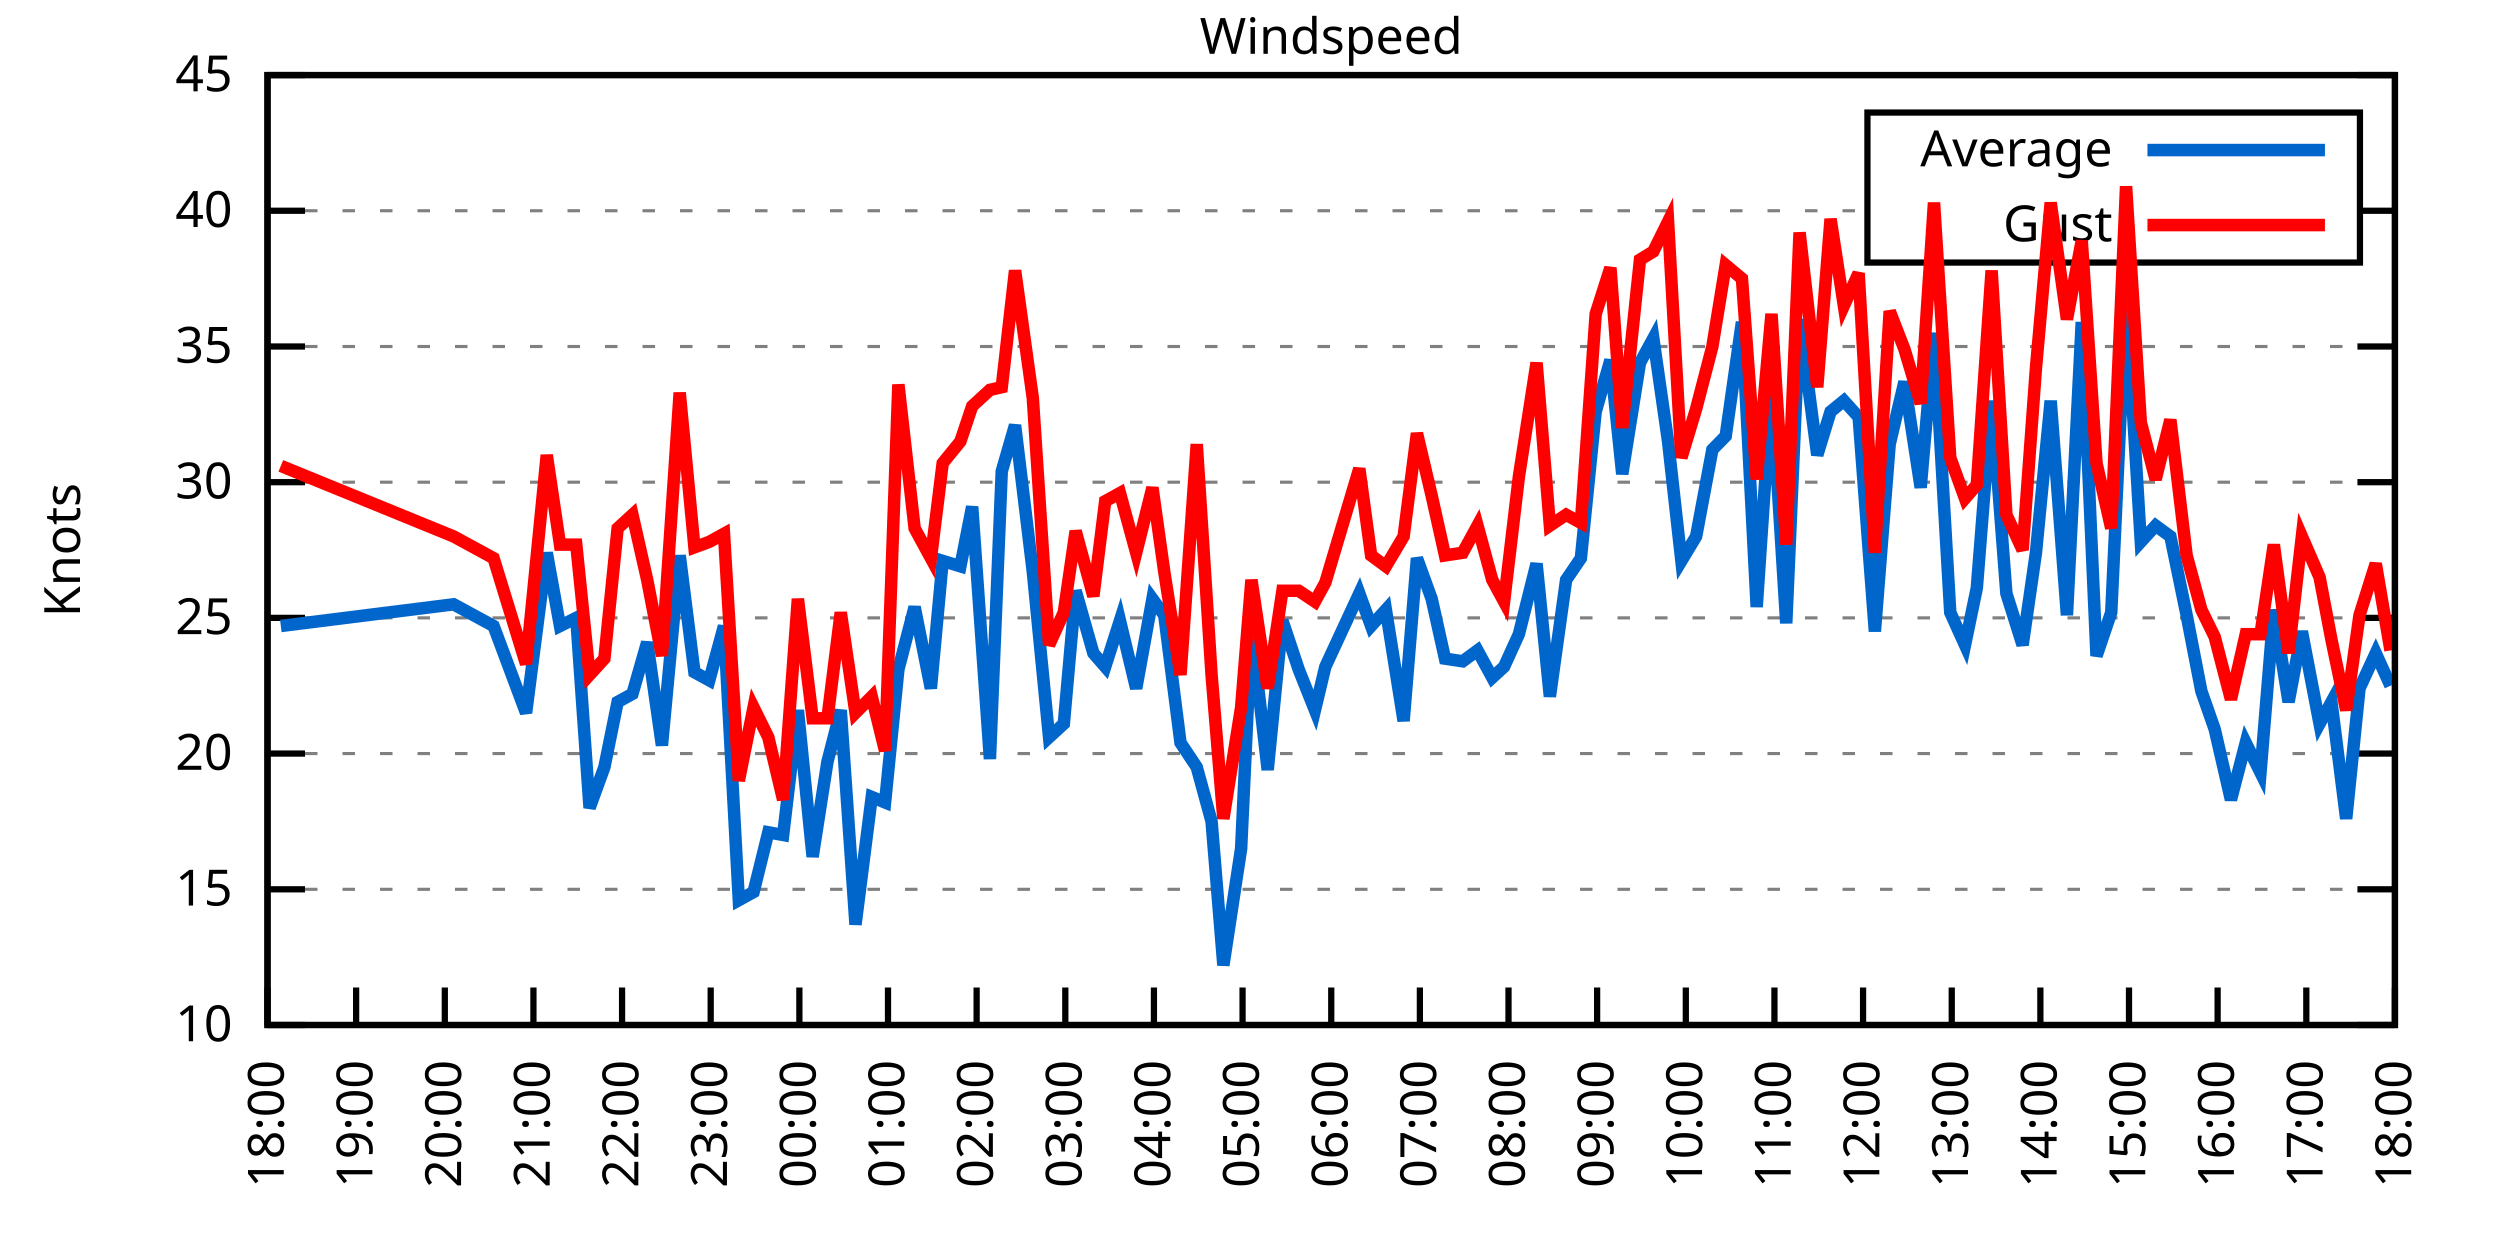
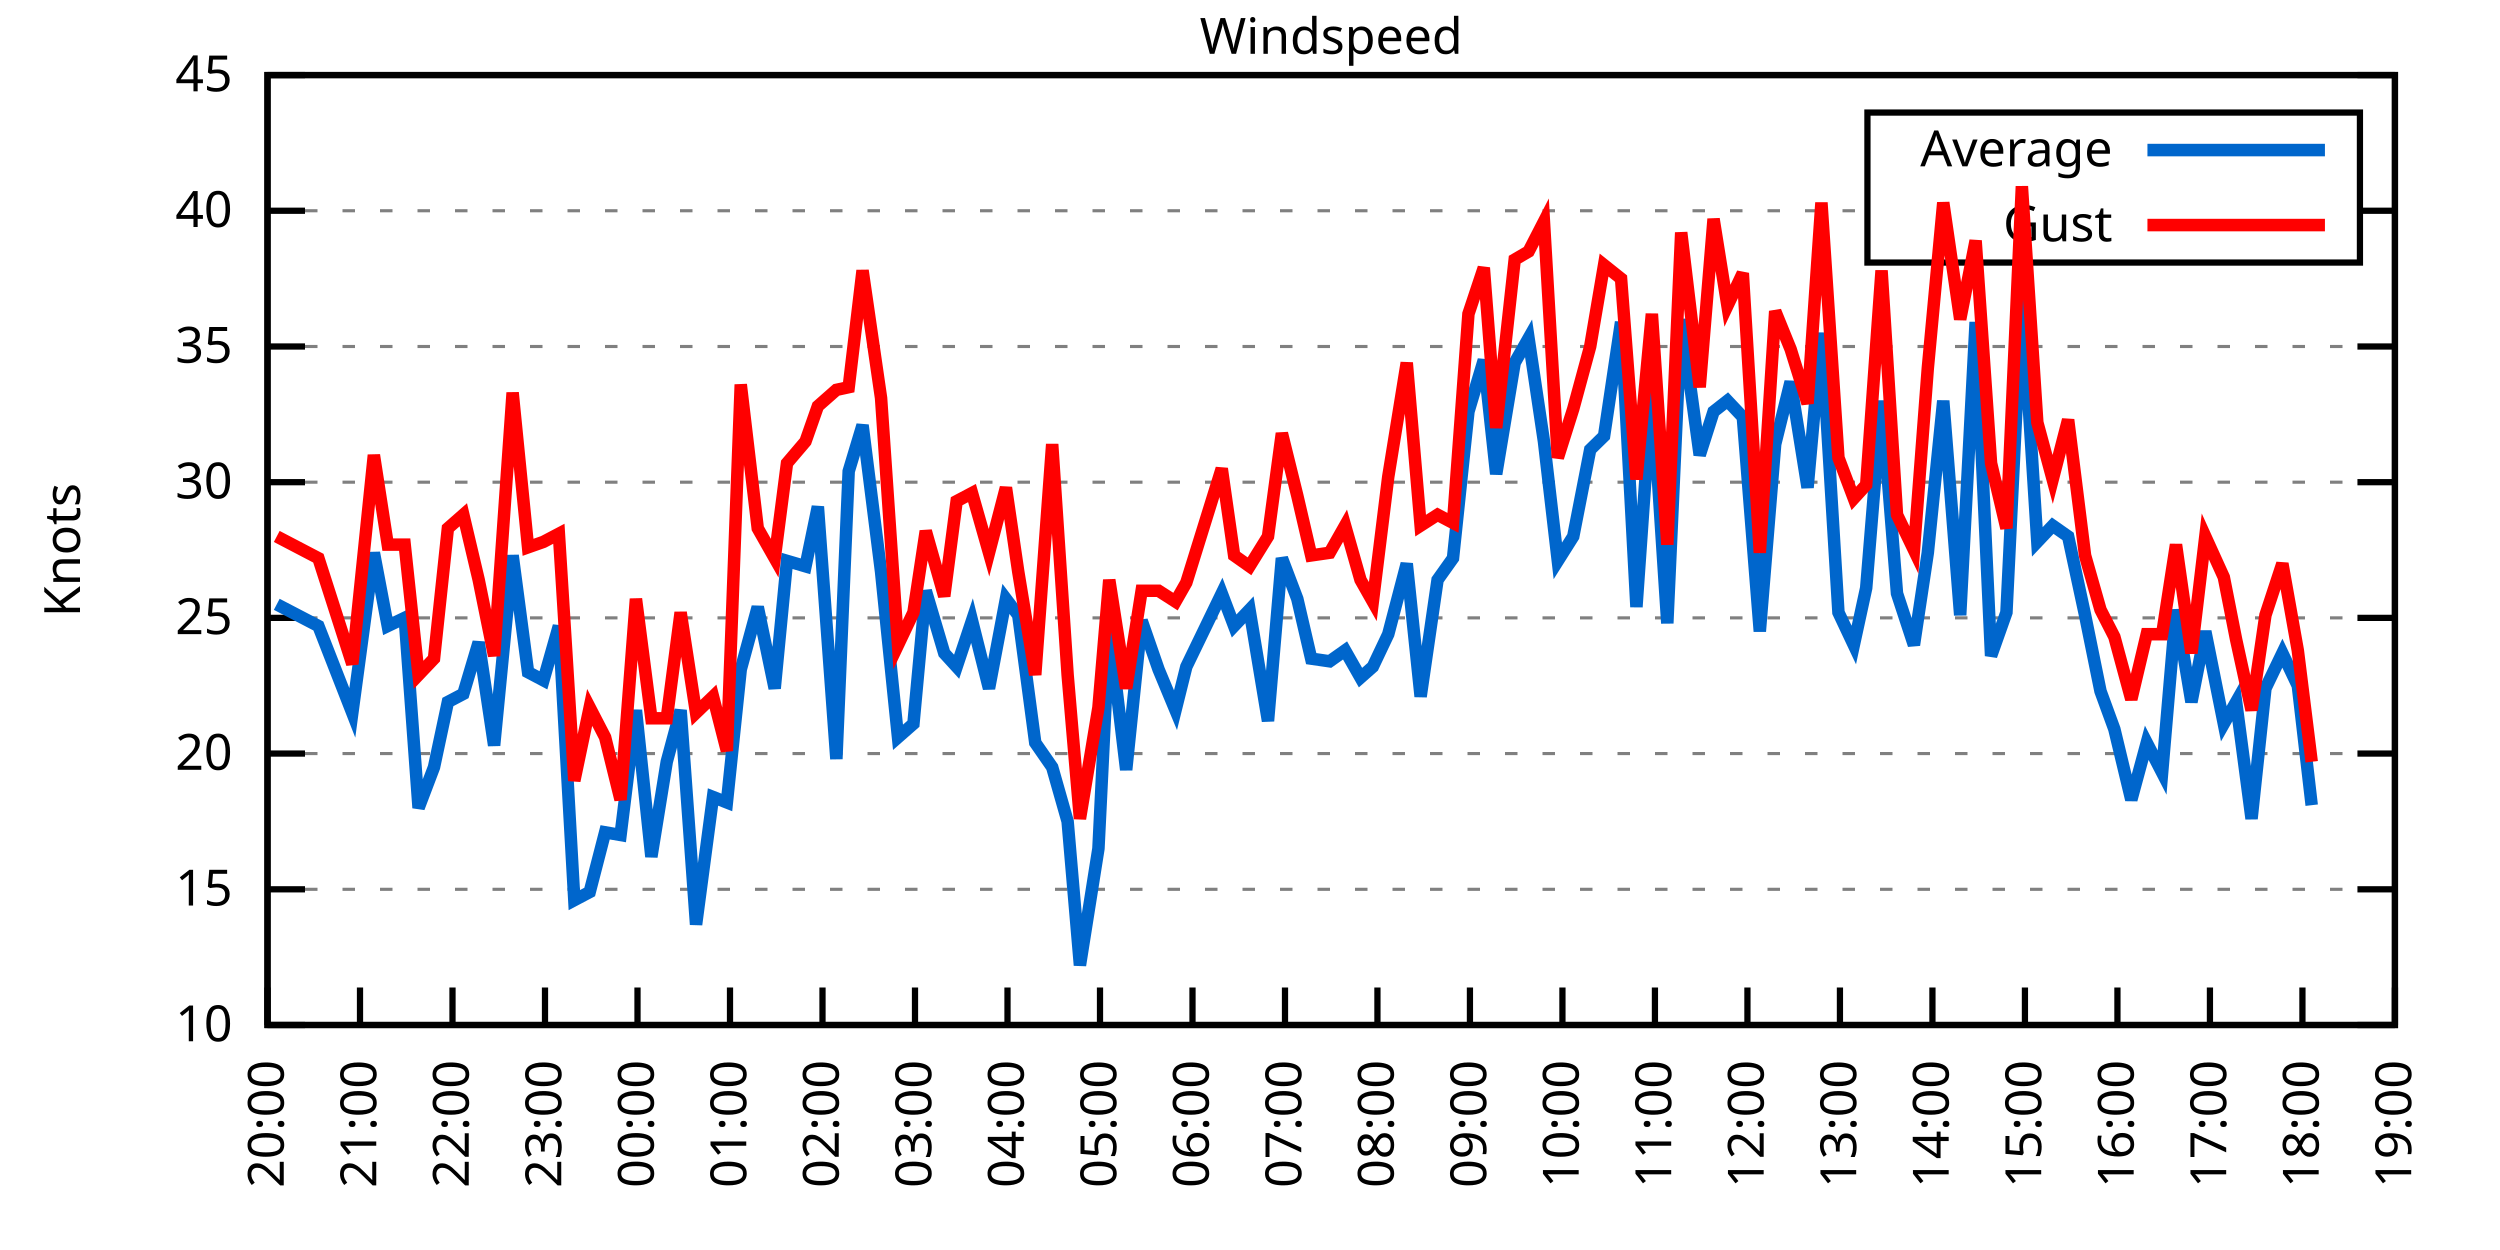
<svg xmlns="http://www.w3.org/2000/svg" xmlns:xlink="http://www.w3.org/1999/xlink" width="400" height="200" viewBox="0 0 400 200">
  <g id="gnuplot_canvas">
    <rect x="0" y="0" width="400" height="200" fill="none" />
    <defs>
      <circle id="gpDot" r="0.5" stroke-width="0.5" stroke="currentColor" />
      <path id="gpPt0" stroke-width="0.333" stroke="currentColor" d="M-1,0 h2 M0,-1 v2" />
      <path id="gpPt1" stroke-width="0.333" stroke="currentColor" d="M-1,-1 L1,1 M1,-1 L-1,1" />
      <path id="gpPt2" stroke-width="0.333" stroke="currentColor" d="M-1,0 L1,0 M0,-1 L0,1 M-1,-1 L1,1 M-1,1 L1,-1" />
      <rect id="gpPt3" stroke-width="0.333" stroke="currentColor" x="-1" y="-1" width="2" height="2" />
      <rect id="gpPt4" stroke-width="0.333" stroke="currentColor" fill="currentColor" x="-1" y="-1" width="2" height="2" />
      <circle id="gpPt5" stroke-width="0.333" stroke="currentColor" cx="0" cy="0" r="1" />
      <use xlink:href="#gpPt5" id="gpPt6" fill="currentColor" stroke="none" />
      <path id="gpPt7" stroke-width="0.333" stroke="currentColor" d="M0,-1.33 L-1.33,0.67 L1.33,0.67 z" />
      <use xlink:href="#gpPt7" id="gpPt8" fill="currentColor" stroke="none" />
      <use xlink:href="#gpPt7" id="gpPt9" stroke="currentColor" transform="rotate(180)" />
      <use xlink:href="#gpPt9" id="gpPt10" fill="currentColor" stroke="none" />
      <use xlink:href="#gpPt3" id="gpPt11" stroke="currentColor" transform="rotate(45)" />
      <use xlink:href="#gpPt11" id="gpPt12" fill="currentColor" stroke="none" />
      <path id="gpPt13" stroke-width="0.333" stroke="currentColor" d="M0,1.330 L1.265,0.411 L0.782,-1.067 L-0.782,-1.076 L-1.265,0.411 z" />
      <use xlink:href="#gpPt13" id="gpPt14" fill="currentColor" stroke="none" />
      <filter id="textbox" filterUnits="objectBoundingBox" x="0" y="0" height="1" width="1">
        <feFlood flood-color="white" flood-opacity="1" result="bgnd" />
        <feComposite in="SourceGraphic" in2="bgnd" operator="atop" />
      </filter>
      <filter id="greybox" filterUnits="objectBoundingBox" x="0" y="0" height="1" width="1">
        <feFlood flood-color="lightgrey" flood-opacity="1" result="grey" />
        <feComposite in="SourceGraphic" in2="grey" operator="atop" />
      </filter>
    </defs>
    <g fill="none" color="white" stroke="currentColor" stroke-width="1.00" stroke-linecap="butt" stroke-linejoin="miter">
</g>
    <g fill="none" color="black" stroke="currentColor" stroke-width="1.00" stroke-linecap="butt" stroke-linejoin="miter">
      <g stroke="none" shape-rendering="crispEdges">
        <polygon fill="rgb(255, 255, 255)" points="42.80,164.00 383.18,164.00 383.18,12.02 42.80,12.02 " />
      </g>
    </g>
    <g fill="none" color="black" stroke="currentColor" stroke-width="1.00" stroke-linecap="butt" stroke-linejoin="miter">
</g>
    <g fill="none" color="black" stroke="black" stroke-width="0.50" stroke-linecap="butt" stroke-linejoin="miter">
</g>
    <g fill="none" color="gray" stroke="currentColor" stroke-width="0.50" stroke-linecap="butt" stroke-linejoin="miter">
      <path stroke="gray" stroke-dasharray="2,4" class="gridline" d="M42.80,164.00 L383.19,164.00  " />
    </g>
    <g fill="none" color="gray" stroke="gray" stroke-width="1.00" stroke-linecap="butt" stroke-linejoin="miter">
</g>
    <g fill="none" color="black" stroke="currentColor" stroke-width="1.00" stroke-linecap="butt" stroke-linejoin="miter">
      <path stroke="black" d="M42.80,164.00 L48.80,164.00 M383.19,164.00 L377.19,164.00  " />
      <g transform="translate(37.20,166.60)" stroke="none" fill="black" font-family="Sans" font-size="8.00" text-anchor="end">
        <text>
          <tspan font-family="Sans"> 10</tspan>
        </text>
      </g>
    </g>
    <g fill="none" color="black" stroke="currentColor" stroke-width="1.00" stroke-linecap="butt" stroke-linejoin="miter">
</g>
    <g fill="none" color="black" stroke="black" stroke-width="0.50" stroke-linecap="butt" stroke-linejoin="miter">
</g>
    <g fill="none" color="gray" stroke="currentColor" stroke-width="0.50" stroke-linecap="butt" stroke-linejoin="miter">
      <path stroke="gray" stroke-dasharray="2,4" class="gridline" d="M42.80,142.29 L383.19,142.29  " />
    </g>
    <g fill="none" color="gray" stroke="gray" stroke-width="1.00" stroke-linecap="butt" stroke-linejoin="miter">
</g>
    <g fill="none" color="black" stroke="currentColor" stroke-width="1.00" stroke-linecap="butt" stroke-linejoin="miter">
      <path stroke="black" d="M42.80,142.29 L48.80,142.29 M383.19,142.29 L377.19,142.29  " />
      <g transform="translate(37.20,144.89)" stroke="none" fill="black" font-family="Sans" font-size="8.00" text-anchor="end">
        <text>
          <tspan font-family="Sans"> 15</tspan>
        </text>
      </g>
    </g>
    <g fill="none" color="black" stroke="currentColor" stroke-width="1.00" stroke-linecap="butt" stroke-linejoin="miter">
</g>
    <g fill="none" color="black" stroke="black" stroke-width="0.50" stroke-linecap="butt" stroke-linejoin="miter">
</g>
    <g fill="none" color="gray" stroke="currentColor" stroke-width="0.50" stroke-linecap="butt" stroke-linejoin="miter">
      <path stroke="gray" stroke-dasharray="2,4" class="gridline" d="M42.80,120.57 L383.19,120.57  " />
    </g>
    <g fill="none" color="gray" stroke="gray" stroke-width="1.00" stroke-linecap="butt" stroke-linejoin="miter">
</g>
    <g fill="none" color="black" stroke="currentColor" stroke-width="1.00" stroke-linecap="butt" stroke-linejoin="miter">
      <path stroke="black" d="M42.80,120.57 L48.80,120.57 M383.19,120.57 L377.19,120.57  " />
      <g transform="translate(37.20,123.17)" stroke="none" fill="black" font-family="Sans" font-size="8.00" text-anchor="end">
        <text>
          <tspan font-family="Sans"> 20</tspan>
        </text>
      </g>
    </g>
    <g fill="none" color="black" stroke="currentColor" stroke-width="1.00" stroke-linecap="butt" stroke-linejoin="miter">
</g>
    <g fill="none" color="black" stroke="black" stroke-width="0.50" stroke-linecap="butt" stroke-linejoin="miter">
</g>
    <g fill="none" color="gray" stroke="currentColor" stroke-width="0.50" stroke-linecap="butt" stroke-linejoin="miter">
      <path stroke="gray" stroke-dasharray="2,4" class="gridline" d="M42.80,98.86 L383.19,98.86  " />
    </g>
    <g fill="none" color="gray" stroke="gray" stroke-width="1.00" stroke-linecap="butt" stroke-linejoin="miter">
</g>
    <g fill="none" color="black" stroke="currentColor" stroke-width="1.00" stroke-linecap="butt" stroke-linejoin="miter">
      <path stroke="black" d="M42.80,98.86 L48.80,98.86 M383.19,98.86 L377.19,98.86  " />
      <g transform="translate(37.20,101.46)" stroke="none" fill="black" font-family="Sans" font-size="8.00" text-anchor="end">
        <text>
          <tspan font-family="Sans"> 25</tspan>
        </text>
      </g>
    </g>
    <g fill="none" color="black" stroke="currentColor" stroke-width="1.00" stroke-linecap="butt" stroke-linejoin="miter">
</g>
    <g fill="none" color="black" stroke="black" stroke-width="0.50" stroke-linecap="butt" stroke-linejoin="miter">
</g>
    <g fill="none" color="gray" stroke="currentColor" stroke-width="0.50" stroke-linecap="butt" stroke-linejoin="miter">
      <path stroke="gray" stroke-dasharray="2,4" class="gridline" d="M42.80,77.15 L383.19,77.15  " />
    </g>
    <g fill="none" color="gray" stroke="gray" stroke-width="1.00" stroke-linecap="butt" stroke-linejoin="miter">
</g>
    <g fill="none" color="black" stroke="currentColor" stroke-width="1.00" stroke-linecap="butt" stroke-linejoin="miter">
      <path stroke="black" d="M42.80,77.15 L48.80,77.15 M383.19,77.15 L377.19,77.15  " />
      <g transform="translate(37.20,79.75)" stroke="none" fill="black" font-family="Sans" font-size="8.00" text-anchor="end">
        <text>
          <tspan font-family="Sans"> 30</tspan>
        </text>
      </g>
    </g>
    <g fill="none" color="black" stroke="currentColor" stroke-width="1.00" stroke-linecap="butt" stroke-linejoin="miter">
</g>
    <g fill="none" color="black" stroke="black" stroke-width="0.50" stroke-linecap="butt" stroke-linejoin="miter">
</g>
    <g fill="none" color="gray" stroke="currentColor" stroke-width="0.50" stroke-linecap="butt" stroke-linejoin="miter">
      <path stroke="gray" stroke-dasharray="2,4" class="gridline" d="M42.80,55.44 L383.19,55.44  " />
    </g>
    <g fill="none" color="gray" stroke="gray" stroke-width="1.00" stroke-linecap="butt" stroke-linejoin="miter">
</g>
    <g fill="none" color="black" stroke="currentColor" stroke-width="1.00" stroke-linecap="butt" stroke-linejoin="miter">
      <path stroke="black" d="M42.80,55.44 L48.80,55.44 M383.19,55.44 L377.19,55.44  " />
      <g transform="translate(37.20,58.04)" stroke="none" fill="black" font-family="Sans" font-size="8.00" text-anchor="end">
        <text>
          <tspan font-family="Sans"> 35</tspan>
        </text>
      </g>
    </g>
    <g fill="none" color="black" stroke="currentColor" stroke-width="1.00" stroke-linecap="butt" stroke-linejoin="miter">
</g>
    <g fill="none" color="black" stroke="black" stroke-width="0.50" stroke-linecap="butt" stroke-linejoin="miter">
</g>
    <g fill="none" color="gray" stroke="currentColor" stroke-width="0.50" stroke-linecap="butt" stroke-linejoin="miter">
      <path stroke="gray" stroke-dasharray="2,4" class="gridline" d="M42.80,33.72 L298.79,33.72 M377.59,33.72 L383.19,33.72  " />
    </g>
    <g fill="none" color="gray" stroke="gray" stroke-width="1.00" stroke-linecap="butt" stroke-linejoin="miter">
</g>
    <g fill="none" color="black" stroke="currentColor" stroke-width="1.00" stroke-linecap="butt" stroke-linejoin="miter">
      <path stroke="black" d="M42.80,33.72 L48.80,33.72 M383.19,33.72 L377.19,33.72  " />
      <g transform="translate(37.20,36.32)" stroke="none" fill="black" font-family="Sans" font-size="8.00" text-anchor="end">
        <text>
          <tspan font-family="Sans"> 40</tspan>
        </text>
      </g>
    </g>
    <g fill="none" color="black" stroke="currentColor" stroke-width="1.00" stroke-linecap="butt" stroke-linejoin="miter">
</g>
    <g fill="none" color="black" stroke="black" stroke-width="0.50" stroke-linecap="butt" stroke-linejoin="miter">
</g>
    <g fill="none" color="gray" stroke="currentColor" stroke-width="0.50" stroke-linecap="butt" stroke-linejoin="miter">
      <path stroke="gray" stroke-dasharray="2,4" class="gridline" d="M42.80,12.01 L383.19,12.01  " />
    </g>
    <g fill="none" color="gray" stroke="gray" stroke-width="1.00" stroke-linecap="butt" stroke-linejoin="miter">
</g>
    <g fill="none" color="black" stroke="currentColor" stroke-width="1.00" stroke-linecap="butt" stroke-linejoin="miter">
      <path stroke="black" d="M42.80,12.01 L48.80,12.01 M383.19,12.01 L377.19,12.01  " />
      <g transform="translate(37.20,14.61)" stroke="none" fill="black" font-family="Sans" font-size="8.00" text-anchor="end">
        <text>
          <tspan font-family="Sans"> 45</tspan>
        </text>
      </g>
    </g>
    <g fill="none" color="black" stroke="currentColor" stroke-width="1.00" stroke-linecap="butt" stroke-linejoin="miter">
      <path stroke="black" d="M42.80,164.00 L42.80,158.00  " />
      <g transform="translate(45.40,169.60) rotate(270.00)" stroke="none" fill="black" font-family="Sans" font-size="8.00" text-anchor="end">
        <text>
+           <tspan font-family="Sans">20:00</tspan>
+         </text>
+       </g>
+     </g>
+     <g fill="none" color="black" stroke="currentColor" stroke-width="1.00" stroke-linecap="butt" stroke-linejoin="miter">
+       <path stroke="black" d="M57.60,164.00 L57.60,158.00  " />
+       <g transform="translate(60.20,169.60) rotate(270.00)" stroke="none" fill="black" font-family="Sans" font-size="8.00" text-anchor="end">
+         <text>
+           <tspan font-family="Sans">21:00</tspan>
+         </text>
+       </g>
+     </g>
+     <g fill="none" color="black" stroke="currentColor" stroke-width="1.00" stroke-linecap="butt" stroke-linejoin="miter">
+       <path stroke="black" d="M72.40,164.00 L72.40,158.00  " />
+       <g transform="translate(75.00,169.60) rotate(270.00)" stroke="none" fill="black" font-family="Sans" font-size="8.00" text-anchor="end">
+         <text>
+           <tspan font-family="Sans">22:00</tspan>
+         </text>
+       </g>
+     </g>
+     <g fill="none" color="black" stroke="currentColor" stroke-width="1.00" stroke-linecap="butt" stroke-linejoin="miter">
+       <path stroke="black" d="M87.20,164.00 L87.20,158.00  " />
+       <g transform="translate(89.80,169.60) rotate(270.00)" stroke="none" fill="black" font-family="Sans" font-size="8.00" text-anchor="end">
+         <text>
+           <tspan font-family="Sans">23:00</tspan>
+         </text>
+       </g>
+     </g>
+     <g fill="none" color="black" stroke="currentColor" stroke-width="1.00" stroke-linecap="butt" stroke-linejoin="miter">
+       <path stroke="black" d="M102.00,164.00 L102.00,158.00  " />
+       <g transform="translate(104.60,169.60) rotate(270.00)" stroke="none" fill="black" font-family="Sans" font-size="8.00" text-anchor="end">
+         <text>
+           <tspan font-family="Sans">00:00</tspan>
+         </text>
+       </g>
+     </g>
+     <g fill="none" color="black" stroke="currentColor" stroke-width="1.00" stroke-linecap="butt" stroke-linejoin="miter">
+       <path stroke="black" d="M116.80,164.00 L116.80,158.00  " />
+       <g transform="translate(119.40,169.60) rotate(270.00)" stroke="none" fill="black" font-family="Sans" font-size="8.00" text-anchor="end">
+         <text>
+           <tspan font-family="Sans">01:00</tspan>
+         </text>
+       </g>
+     </g>
+     <g fill="none" color="black" stroke="currentColor" stroke-width="1.00" stroke-linecap="butt" stroke-linejoin="miter">
+       <path stroke="black" d="M131.60,164.00 L131.60,158.00  " />
+       <g transform="translate(134.20,169.60) rotate(270.00)" stroke="none" fill="black" font-family="Sans" font-size="8.00" text-anchor="end">
+         <text>
+           <tspan font-family="Sans">02:00</tspan>
+         </text>
+       </g>
+     </g>
+     <g fill="none" color="black" stroke="currentColor" stroke-width="1.00" stroke-linecap="butt" stroke-linejoin="miter">
+       <path stroke="black" d="M146.40,164.00 L146.40,158.00  " />
+       <g transform="translate(149.00,169.60) rotate(270.00)" stroke="none" fill="black" font-family="Sans" font-size="8.00" text-anchor="end">
+         <text>
+           <tspan font-family="Sans">03:00</tspan>
+         </text>
+       </g>
+     </g>
+     <g fill="none" color="black" stroke="currentColor" stroke-width="1.00" stroke-linecap="butt" stroke-linejoin="miter">
+       <path stroke="black" d="M161.20,164.00 L161.20,158.00  " />
+       <g transform="translate(163.80,169.60) rotate(270.00)" stroke="none" fill="black" font-family="Sans" font-size="8.00" text-anchor="end">
+         <text>
+           <tspan font-family="Sans">04:00</tspan>
+         </text>
+       </g>
+     </g>
+     <g fill="none" color="black" stroke="currentColor" stroke-width="1.00" stroke-linecap="butt" stroke-linejoin="miter">
+       <path stroke="black" d="M176.00,164.00 L176.00,158.00  " />
+       <g transform="translate(178.60,169.60) rotate(270.00)" stroke="none" fill="black" font-family="Sans" font-size="8.00" text-anchor="end">
+         <text>
+           <tspan font-family="Sans">05:00</tspan>
+         </text>
+       </g>
+     </g>
+     <g fill="none" color="black" stroke="currentColor" stroke-width="1.00" stroke-linecap="butt" stroke-linejoin="miter">
+       <path stroke="black" d="M190.80,164.00 L190.80,158.00  " />
+       <g transform="translate(193.40,169.60) rotate(270.00)" stroke="none" fill="black" font-family="Sans" font-size="8.00" text-anchor="end">
+         <text>
+           <tspan font-family="Sans">06:00</tspan>
+         </text>
+       </g>
+     </g>
+     <g fill="none" color="black" stroke="currentColor" stroke-width="1.00" stroke-linecap="butt" stroke-linejoin="miter">
+       <path stroke="black" d="M205.60,164.00 L205.60,158.00  " />
+       <g transform="translate(208.20,169.60) rotate(270.00)" stroke="none" fill="black" font-family="Sans" font-size="8.00" text-anchor="end">
+         <text>
+           <tspan font-family="Sans">07:00</tspan>
+         </text>
+       </g>
+     </g>
+     <g fill="none" color="black" stroke="currentColor" stroke-width="1.00" stroke-linecap="butt" stroke-linejoin="miter">
+       <path stroke="black" d="M220.39,164.00 L220.39,158.00  " />
+       <g transform="translate(222.99,169.60) rotate(270.00)" stroke="none" fill="black" font-family="Sans" font-size="8.00" text-anchor="end">
+         <text>
+           <tspan font-family="Sans">08:00</tspan>
+         </text>
+       </g>
+     </g>
+     <g fill="none" color="black" stroke="currentColor" stroke-width="1.00" stroke-linecap="butt" stroke-linejoin="miter">
+       <path stroke="black" d="M235.19,164.00 L235.19,158.00  " />
+       <g transform="translate(237.79,169.60) rotate(270.00)" stroke="none" fill="black" font-family="Sans" font-size="8.00" text-anchor="end">
+         <text>
+           <tspan font-family="Sans">09:00</tspan>
+         </text>
+       </g>
+     </g>
+     <g fill="none" color="black" stroke="currentColor" stroke-width="1.00" stroke-linecap="butt" stroke-linejoin="miter">
+       <path stroke="black" d="M249.99,164.00 L249.99,158.00  " />
+       <g transform="translate(252.59,169.60) rotate(270.00)" stroke="none" fill="black" font-family="Sans" font-size="8.00" text-anchor="end">
+         <text>
+           <tspan font-family="Sans">10:00</tspan>
+         </text>
+       </g>
+     </g>
+     <g fill="none" color="black" stroke="currentColor" stroke-width="1.00" stroke-linecap="butt" stroke-linejoin="miter">
+       <path stroke="black" d="M264.79,164.00 L264.79,158.00  " />
+       <g transform="translate(267.39,169.60) rotate(270.00)" stroke="none" fill="black" font-family="Sans" font-size="8.00" text-anchor="end">
+         <text>
+           <tspan font-family="Sans">11:00</tspan>
+         </text>
+       </g>
+     </g>
+     <g fill="none" color="black" stroke="currentColor" stroke-width="1.00" stroke-linecap="butt" stroke-linejoin="miter">
+       <path stroke="black" d="M279.59,164.00 L279.59,158.00  " />
+       <g transform="translate(282.19,169.60) rotate(270.00)" stroke="none" fill="black" font-family="Sans" font-size="8.00" text-anchor="end">
+         <text>
+           <tspan font-family="Sans">12:00</tspan>
+         </text>
+       </g>
+     </g>
+     <g fill="none" color="black" stroke="currentColor" stroke-width="1.00" stroke-linecap="butt" stroke-linejoin="miter">
+       <path stroke="black" d="M294.39,164.00 L294.39,158.00  " />
+       <g transform="translate(296.99,169.60) rotate(270.00)" stroke="none" fill="black" font-family="Sans" font-size="8.00" text-anchor="end">
+         <text>
+           <tspan font-family="Sans">13:00</tspan>
+         </text>
+       </g>
+     </g>
+     <g fill="none" color="black" stroke="currentColor" stroke-width="1.00" stroke-linecap="butt" stroke-linejoin="miter">
+       <path stroke="black" d="M309.19,164.00 L309.19,158.00  " />
+       <g transform="translate(311.79,169.60) rotate(270.00)" stroke="none" fill="black" font-family="Sans" font-size="8.00" text-anchor="end">
+         <text>
+           <tspan font-family="Sans">14:00</tspan>
+         </text>
+       </g>
+     </g>
+     <g fill="none" color="black" stroke="currentColor" stroke-width="1.00" stroke-linecap="butt" stroke-linejoin="miter">
+       <path stroke="black" d="M323.99,164.00 L323.99,158.00  " />
+       <g transform="translate(326.59,169.60) rotate(270.00)" stroke="none" fill="black" font-family="Sans" font-size="8.00" text-anchor="end">
+         <text>
+           <tspan font-family="Sans">15:00</tspan>
+         </text>
+       </g>
+     </g>
+     <g fill="none" color="black" stroke="currentColor" stroke-width="1.00" stroke-linecap="butt" stroke-linejoin="miter">
+       <path stroke="black" d="M338.79,164.00 L338.79,158.00  " />
+       <g transform="translate(341.39,169.60) rotate(270.00)" stroke="none" fill="black" font-family="Sans" font-size="8.00" text-anchor="end">
+         <text>
+           <tspan font-family="Sans">16:00</tspan>
+         </text>
+       </g>
+     </g>
+     <g fill="none" color="black" stroke="currentColor" stroke-width="1.00" stroke-linecap="butt" stroke-linejoin="miter">
+       <path stroke="black" d="M353.59,164.00 L353.59,158.00  " />
+       <g transform="translate(356.19,169.60) rotate(270.00)" stroke="none" fill="black" font-family="Sans" font-size="8.00" text-anchor="end">
+         <text>
+           <tspan font-family="Sans">17:00</tspan>
+         </text>
+       </g>
+     </g>
+     <g fill="none" color="black" stroke="currentColor" stroke-width="1.00" stroke-linecap="butt" stroke-linejoin="miter">
+       <path stroke="black" d="M368.39,164.00 L368.39,158.00  " />
+       <g transform="translate(370.99,169.60) rotate(270.00)" stroke="none" fill="black" font-family="Sans" font-size="8.00" text-anchor="end">
+         <text>
          <tspan font-family="Sans">18:00</tspan>
-         </text>
-       </g>
-     </g>
-     <g fill="none" color="black" stroke="currentColor" stroke-width="1.00" stroke-linecap="butt" stroke-linejoin="miter">
-       <path stroke="black" d="M56.98,164.00 L56.98,158.00  " />
-       <g transform="translate(59.58,169.60) rotate(270.00)" stroke="none" fill="black" font-family="Sans" font-size="8.00" text-anchor="end">
-         <text>
-           <tspan font-family="Sans">19:00</tspan>
-         </text>
-       </g>
-     </g>
-     <g fill="none" color="black" stroke="currentColor" stroke-width="1.00" stroke-linecap="butt" stroke-linejoin="miter">
-       <path stroke="black" d="M71.17,164.00 L71.17,158.00  " />
-       <g transform="translate(73.77,169.60) rotate(270.00)" stroke="none" fill="black" font-family="Sans" font-size="8.00" text-anchor="end">
-         <text>
-           <tspan font-family="Sans">20:00</tspan>
-         </text>
-       </g>
-     </g>
-     <g fill="none" color="black" stroke="currentColor" stroke-width="1.00" stroke-linecap="butt" stroke-linejoin="miter">
-       <path stroke="black" d="M85.35,164.00 L85.35,158.00  " />
-       <g transform="translate(87.95,169.60) rotate(270.00)" stroke="none" fill="black" font-family="Sans" font-size="8.00" text-anchor="end">
-         <text>
-           <tspan font-family="Sans">21:00</tspan>
-         </text>
-       </g>
-     </g>
-     <g fill="none" color="black" stroke="currentColor" stroke-width="1.00" stroke-linecap="butt" stroke-linejoin="miter">
-       <path stroke="black" d="M99.53,164.00 L99.53,158.00  " />
-       <g transform="translate(102.13,169.60) rotate(270.00)" stroke="none" fill="black" font-family="Sans" font-size="8.00" text-anchor="end">
-         <text>
-           <tspan font-family="Sans">22:00</tspan>
-         </text>
-       </g>
-     </g>
-     <g fill="none" color="black" stroke="currentColor" stroke-width="1.00" stroke-linecap="butt" stroke-linejoin="miter">
-       <path stroke="black" d="M113.71,164.00 L113.71,158.00  " />
-       <g transform="translate(116.31,169.60) rotate(270.00)" stroke="none" fill="black" font-family="Sans" font-size="8.00" text-anchor="end">
-         <text>
-           <tspan font-family="Sans">23:00</tspan>
-         </text>
-       </g>
-     </g>
-     <g fill="none" color="black" stroke="currentColor" stroke-width="1.00" stroke-linecap="butt" stroke-linejoin="miter">
-       <path stroke="black" d="M127.90,164.00 L127.90,158.00  " />
-       <g transform="translate(130.50,169.60) rotate(270.00)" stroke="none" fill="black" font-family="Sans" font-size="8.00" text-anchor="end">
-         <text>
-           <tspan font-family="Sans">00:00</tspan>
-         </text>
-       </g>
-     </g>
-     <g fill="none" color="black" stroke="currentColor" stroke-width="1.00" stroke-linecap="butt" stroke-linejoin="miter">
-       <path stroke="black" d="M142.08,164.00 L142.08,158.00  " />
-       <g transform="translate(144.68,169.60) rotate(270.00)" stroke="none" fill="black" font-family="Sans" font-size="8.00" text-anchor="end">
-         <text>
-           <tspan font-family="Sans">01:00</tspan>
-         </text>
-       </g>
-     </g>
-     <g fill="none" color="black" stroke="currentColor" stroke-width="1.00" stroke-linecap="butt" stroke-linejoin="miter">
-       <path stroke="black" d="M156.26,164.00 L156.26,158.00  " />
-       <g transform="translate(158.86,169.60) rotate(270.00)" stroke="none" fill="black" font-family="Sans" font-size="8.00" text-anchor="end">
-         <text>
-           <tspan font-family="Sans">02:00</tspan>
-         </text>
-       </g>
-     </g>
-     <g fill="none" color="black" stroke="currentColor" stroke-width="1.00" stroke-linecap="butt" stroke-linejoin="miter">
-       <path stroke="black" d="M170.45,164.00 L170.45,158.00  " />
-       <g transform="translate(173.05,169.60) rotate(270.00)" stroke="none" fill="black" font-family="Sans" font-size="8.00" text-anchor="end">
-         <text>
-           <tspan font-family="Sans">03:00</tspan>
-         </text>
-       </g>
-     </g>
-     <g fill="none" color="black" stroke="currentColor" stroke-width="1.00" stroke-linecap="butt" stroke-linejoin="miter">
-       <path stroke="black" d="M184.63,164.00 L184.63,158.00  " />
-       <g transform="translate(187.23,169.60) rotate(270.00)" stroke="none" fill="black" font-family="Sans" font-size="8.00" text-anchor="end">
-         <text>
-           <tspan font-family="Sans">04:00</tspan>
-         </text>
-       </g>
-     </g>
-     <g fill="none" color="black" stroke="currentColor" stroke-width="1.00" stroke-linecap="butt" stroke-linejoin="miter">
-       <path stroke="black" d="M198.81,164.00 L198.81,158.00  " />
-       <g transform="translate(201.41,169.60) rotate(270.00)" stroke="none" fill="black" font-family="Sans" font-size="8.00" text-anchor="end">
-         <text>
-           <tspan font-family="Sans">05:00</tspan>
-         </text>
-       </g>
-     </g>
-     <g fill="none" color="black" stroke="currentColor" stroke-width="1.00" stroke-linecap="butt" stroke-linejoin="miter">
-       <path stroke="black" d="M213.00,164.00 L213.00,158.00  " />
-       <g transform="translate(215.60,169.60) rotate(270.00)" stroke="none" fill="black" font-family="Sans" font-size="8.00" text-anchor="end">
-         <text>
-           <tspan font-family="Sans">06:00</tspan>
-         </text>
-       </g>
-     </g>
-     <g fill="none" color="black" stroke="currentColor" stroke-width="1.00" stroke-linecap="butt" stroke-linejoin="miter">
-       <path stroke="black" d="M227.18,164.00 L227.18,158.00  " />
-       <g transform="translate(229.78,169.60) rotate(270.00)" stroke="none" fill="black" font-family="Sans" font-size="8.00" text-anchor="end">
-         <text>
-           <tspan font-family="Sans">07:00</tspan>
-         </text>
-       </g>
-     </g>
-     <g fill="none" color="black" stroke="currentColor" stroke-width="1.00" stroke-linecap="butt" stroke-linejoin="miter">
-       <path stroke="black" d="M241.36,164.00 L241.36,158.00  " />
-       <g transform="translate(243.96,169.60) rotate(270.00)" stroke="none" fill="black" font-family="Sans" font-size="8.00" text-anchor="end">
-         <text>
-           <tspan font-family="Sans">08:00</tspan>
-         </text>
-       </g>
-     </g>
-     <g fill="none" color="black" stroke="currentColor" stroke-width="1.00" stroke-linecap="butt" stroke-linejoin="miter">
-       <path stroke="black" d="M255.54,164.00 L255.54,158.00  " />
-       <g transform="translate(258.14,169.60) rotate(270.00)" stroke="none" fill="black" font-family="Sans" font-size="8.00" text-anchor="end">
-         <text>
-           <tspan font-family="Sans">09:00</tspan>
-         </text>
-       </g>
-     </g>
-     <g fill="none" color="black" stroke="currentColor" stroke-width="1.00" stroke-linecap="butt" stroke-linejoin="miter">
-       <path stroke="black" d="M269.73,164.00 L269.73,158.00  " />
-       <g transform="translate(272.33,169.60) rotate(270.00)" stroke="none" fill="black" font-family="Sans" font-size="8.00" text-anchor="end">
-         <text>
-           <tspan font-family="Sans">10:00</tspan>
-         </text>
-       </g>
-     </g>
-     <g fill="none" color="black" stroke="currentColor" stroke-width="1.00" stroke-linecap="butt" stroke-linejoin="miter">
-       <path stroke="black" d="M283.91,164.00 L283.91,158.00  " />
-       <g transform="translate(286.51,169.60) rotate(270.00)" stroke="none" fill="black" font-family="Sans" font-size="8.00" text-anchor="end">
-         <text>
-           <tspan font-family="Sans">11:00</tspan>
-         </text>
-       </g>
-     </g>
-     <g fill="none" color="black" stroke="currentColor" stroke-width="1.00" stroke-linecap="butt" stroke-linejoin="miter">
-       <path stroke="black" d="M298.09,164.00 L298.09,158.00  " />
-       <g transform="translate(300.69,169.60) rotate(270.00)" stroke="none" fill="black" font-family="Sans" font-size="8.00" text-anchor="end">
-         <text>
-           <tspan font-family="Sans">12:00</tspan>
-         </text>
-       </g>
-     </g>
-     <g fill="none" color="black" stroke="currentColor" stroke-width="1.00" stroke-linecap="butt" stroke-linejoin="miter">
-       <path stroke="black" d="M312.28,164.00 L312.28,158.00  " />
-       <g transform="translate(314.88,169.60) rotate(270.00)" stroke="none" fill="black" font-family="Sans" font-size="8.00" text-anchor="end">
-         <text>
-           <tspan font-family="Sans">13:00</tspan>
-         </text>
-       </g>
-     </g>
-     <g fill="none" color="black" stroke="currentColor" stroke-width="1.00" stroke-linecap="butt" stroke-linejoin="miter">
-       <path stroke="black" d="M326.46,164.00 L326.46,158.00  " />
-       <g transform="translate(329.06,169.60) rotate(270.00)" stroke="none" fill="black" font-family="Sans" font-size="8.00" text-anchor="end">
-         <text>
-           <tspan font-family="Sans">14:00</tspan>
-         </text>
-       </g>
-     </g>
-     <g fill="none" color="black" stroke="currentColor" stroke-width="1.00" stroke-linecap="butt" stroke-linejoin="miter">
-       <path stroke="black" d="M340.64,164.00 L340.64,158.00  " />
-       <g transform="translate(343.24,169.60) rotate(270.00)" stroke="none" fill="black" font-family="Sans" font-size="8.00" text-anchor="end">
-         <text>
-           <tspan font-family="Sans">15:00</tspan>
-         </text>
-       </g>
-     </g>
-     <g fill="none" color="black" stroke="currentColor" stroke-width="1.00" stroke-linecap="butt" stroke-linejoin="miter">
-       <path stroke="black" d="M354.82,164.00 L354.82,158.00  " />
-       <g transform="translate(357.42,169.60) rotate(270.00)" stroke="none" fill="black" font-family="Sans" font-size="8.00" text-anchor="end">
-         <text>
-           <tspan font-family="Sans">16:00</tspan>
-         </text>
-       </g>
-     </g>
-     <g fill="none" color="black" stroke="currentColor" stroke-width="1.00" stroke-linecap="butt" stroke-linejoin="miter">
-       <path stroke="black" d="M369.01,164.00 L369.01,158.00  " />
-       <g transform="translate(371.61,169.60) rotate(270.00)" stroke="none" fill="black" font-family="Sans" font-size="8.00" text-anchor="end">
-         <text>
-           <tspan font-family="Sans">17:00</tspan>
        </text>
      </g>
    </g>
    <g fill="none" color="black" stroke="currentColor" stroke-width="1.00" stroke-linecap="butt" stroke-linejoin="miter">
      <path stroke="black" d="M383.19,164.00 L383.19,158.00  " />
      <g transform="translate(385.79,169.60) rotate(270.00)" stroke="none" fill="black" font-family="Sans" font-size="8.00" text-anchor="end">
        <text>
-           <tspan font-family="Sans">18:00</tspan>
+           <tspan font-family="Sans">19:00</tspan>
        </text>
      </g>
    </g>
    <g fill="none" color="black" stroke="currentColor" stroke-width="1.00" stroke-linecap="butt" stroke-linejoin="miter">
</g>
    <g fill="none" color="black" stroke="currentColor" stroke-width="1.00" stroke-linecap="butt" stroke-linejoin="miter">
      <path stroke="black" d="M42.80,12.01 L42.80,164.00 L383.19,164.00 L383.19,12.01 L42.80,12.01 Z  " />
    </g>
    <g fill="none" color="black" stroke="currentColor" stroke-width="1.00" stroke-linecap="butt" stroke-linejoin="miter">
</g>
    <g fill="none" color="black" stroke="currentColor" stroke-width="1.00" stroke-linecap="butt" stroke-linejoin="miter">
      <path stroke="black" d="M298.79,42.01 L298.79,18.01 L377.59,18.01 L377.59,42.01 L298.79,42.01 Z  " />
    </g>
    <g id="Windspeed_plot_1">
      <g fill="none" color="white" stroke="black" stroke-width="2.00" stroke-linecap="butt" stroke-linejoin="miter">
</g>
      <g fill="none" color="black" stroke="currentColor" stroke-width="2.00" stroke-linecap="butt" stroke-linejoin="miter">
        <g transform="translate(337.99,26.61)" stroke="none" fill="black" font-family="Sans" font-size="8.00" text-anchor="end">
          <text>
            <tspan font-family="Sans">Average</tspan>
          </text>
        </g>
      </g>
      <g fill="none" color="black" stroke="currentColor" stroke-width="2.00" stroke-linecap="butt" stroke-linejoin="miter">
-         <path stroke="rgb(  0, 102, 204)" d="M343.59,24.01 L371.99,24.01 M44.93,100.16 L72.58,96.69 L78.97,100.16 L84.17,114.06 L87.48,88.44 L89.60,100.16   L92.20,98.86 L94.33,129.26 L96.70,122.75 L98.82,112.32 L101.19,111.02 L103.55,102.77 L105.91,119.27 L108.75,88.87   L111.11,107.55 L113.48,108.85 L115.84,100.16 L118.21,144.02 L120.57,142.72 L122.93,133.17 L125.30,133.60 L127.66,113.63   L130.02,137.08 L132.39,121.88 L134.52,113.63 L136.88,147.93 L139.48,127.52 L141.61,128.39 L143.74,107.11 L146.34,97.12   L148.94,110.15 L150.83,89.74 L153.66,90.61 L155.55,81.06 L158.39,121.44 L160.28,75.41 L162.41,68.03 L165.25,91.48   L167.85,117.97 L170.21,115.80 L172.10,94.52 L174.94,104.51 L176.83,106.68 L179.19,99.30 L181.79,110.15 L184.39,95.82   L186.28,98.43 L188.88,118.84 L191.48,122.75 L193.85,131.43 L195.74,154.45 L198.58,135.77 L200.23,100.60 L202.83,123.18   L205.19,99.30 L207.79,107.11 L210.39,113.63 L212.05,106.68 L217.49,94.95 L219.38,100.16 L221.74,97.56 L224.58,115.36   L226.71,89.31 L229.07,95.82 L231.20,105.38 L234.03,105.81 L236.40,104.07 L238.76,108.42 L240.65,106.68 L243.02,101.47   L245.85,90.18 L247.98,111.45 L250.58,92.78 L252.94,89.31 L255.31,65.86 L257.67,57.61 L259.56,75.85 L262.40,58.04   L264.53,54.13 L266.89,70.63 L269.02,89.74 L271.38,85.83 L273.98,71.94 L276.11,69.77 L278.71,51.53 L281.07,97.12   L283.44,61.95 L285.80,99.73 L287.93,51.09 L290.76,72.81 L292.89,65.86 L295.02,64.12 L297.38,66.73 L299.98,101.03   L302.35,71.07 L304.71,61.08 L307.31,78.02 L309.44,53.26 L312.04,97.99 L314.40,103.20 L316.29,94.08 L318.66,64.12   L321.02,94.95 L323.62,103.20 L325.75,88.44 L328.11,64.12 L330.71,98.43 L333.08,51.53 L335.44,104.94 L337.80,97.99   L340.17,47.62 L342.53,86.70 L344.90,84.10 L347.26,85.83 L349.86,98.43 L352.22,110.59 L354.35,116.67 L356.95,127.96   L359.32,118.84 L361.68,123.61 L363.81,97.56 L366.17,112.32 L368.30,101.03 L371.13,115.80 L373.03,112.32 L375.39,131.00   L377.52,110.15 L380.12,104.51 L382.48,109.72  " />
+         <path stroke="rgb(  0, 102, 204)" d="M343.59,24.01 L371.99,24.01 M44.28,96.69 L50.94,100.16 L56.37,114.06 L59.82,88.44 L62.04,100.16 L64.75,98.86   L66.97,129.26 L69.44,122.75 L71.66,112.32 L74.13,111.02 L76.59,102.77 L79.06,119.27 L82.02,88.87 L84.49,107.55   L86.95,108.85 L89.42,100.16 L91.89,144.02 L94.35,142.72 L96.82,133.17 L99.29,133.60 L101.75,113.63 L104.22,137.08   L106.68,121.88 L108.90,113.63 L111.37,147.93 L114.08,127.52 L116.30,128.39 L118.52,107.11 L121.24,97.12 L123.95,110.15   L125.92,89.74 L128.88,90.61 L130.86,81.06 L133.82,121.44 L135.79,75.41 L138.01,68.03 L140.97,91.48 L143.68,117.97   L146.15,115.80 L148.12,94.52 L151.08,104.51 L153.06,106.68 L155.52,99.30 L158.24,110.15 L160.95,95.82 L162.92,98.43   L165.64,118.84 L168.35,122.75 L170.82,131.43 L172.79,154.45 L175.75,135.77 L177.48,100.60 L180.19,123.18 L182.66,99.30   L185.37,107.11 L188.08,113.63 L189.81,106.68 L195.48,94.95 L197.46,100.16 L199.92,97.56 L202.88,115.36 L205.10,89.31   L207.57,95.82 L209.79,105.38 L212.75,105.81 L215.21,104.07 L217.68,108.42 L219.65,106.68 L222.12,101.47 L225.08,90.18   L227.30,111.45 L230.01,92.78 L232.48,89.31 L234.95,65.86 L237.41,57.61 L239.39,75.85 L242.35,58.04 L244.57,54.13   L247.03,70.63 L249.25,89.74 L251.72,85.83 L254.43,71.94 L256.65,69.77 L259.37,51.53 L261.83,97.12 L264.30,61.95   L266.77,99.73 L268.99,51.09 L271.95,72.81 L274.17,65.86 L276.39,64.12 L278.85,66.73 L281.57,101.03 L284.03,71.07   L286.50,61.08 L289.21,78.02 L291.43,53.26 L294.15,97.99 L296.61,103.20 L298.59,94.08 L301.05,64.12 L303.52,94.95   L306.23,103.20 L308.45,88.44 L310.92,64.12 L313.63,98.43 L316.10,51.53 L318.57,104.94 L321.03,97.99 L323.50,47.62   L325.97,86.70 L328.43,84.10 L330.90,85.83 L333.61,98.43 L336.08,110.59 L338.30,116.67 L341.01,127.96 L343.48,118.84   L345.94,123.61 L348.16,97.56 L350.63,112.32 L352.85,101.03 L355.81,115.80 L357.78,112.32 L360.25,131.00 L362.47,110.15   L365.18,104.51 L367.65,109.72 L369.87,128.83  " />
      </g>
    </g>
    <g id="Windspeed_plot_2">
      <g fill="none" color="black" stroke="currentColor" stroke-width="2.00" stroke-linecap="butt" stroke-linejoin="miter">
        <g transform="translate(337.99,38.61)" stroke="none" fill="black" font-family="Sans" font-size="8.00" text-anchor="end">
          <text>
            <tspan font-family="Sans">Gust</tspan>
          </text>
        </g>
      </g>
      <g fill="none" color="black" stroke="currentColor" stroke-width="2.00" stroke-linecap="butt" stroke-linejoin="miter">
-         <path stroke="rgb(255,   0,   0)" d="M343.59,36.01 L371.99,36.01 M44.93,74.54 L72.58,85.83 L78.97,89.31 L84.17,106.24 L87.48,72.81 L89.60,87.14   L92.20,87.14 L94.33,107.98 L96.70,105.38 L98.82,84.53 L101.19,82.36 L103.55,92.78 L105.91,104.94 L108.75,62.82   L111.11,87.57 L113.48,86.70 L115.84,85.40 L118.21,124.92 L120.57,113.19 L122.93,117.97 L125.30,127.96 L127.66,95.82   L130.02,114.93 L132.39,114.93 L134.52,97.99 L136.88,114.06 L139.48,111.45 L141.61,120.14 L143.74,61.52 L146.34,84.53   L148.94,89.31 L150.83,74.11 L153.66,70.63 L155.55,64.99 L158.39,62.38 L160.28,61.95 L162.41,43.28 L165.25,63.69   L167.85,103.20 L170.21,97.99 L172.10,84.97 L174.94,95.39 L176.83,80.19 L179.19,78.89 L181.79,88.44 L184.39,78.02   L186.28,91.48 L188.88,107.98 L191.48,71.07 L193.85,107.98 L195.74,131.00 L198.58,113.19 L200.23,92.78 L202.83,110.15   L205.19,94.52 L207.79,94.52 L210.39,96.26 L212.05,93.22 L217.49,74.98 L219.38,88.87 L221.74,90.61 L224.58,85.83   L226.71,69.33 L229.07,79.32 L231.20,88.87 L234.03,88.44 L236.40,84.10 L238.76,92.78 L240.65,96.26 L243.02,76.28   L245.85,58.04 L247.98,84.10 L250.58,82.36 L252.94,83.66 L255.31,50.22 L257.67,42.84 L259.56,68.46 L262.40,41.54   L264.53,40.24 L266.89,35.46 L269.02,73.24 L271.38,65.42 L273.98,55.44 L276.11,42.41 L278.71,44.58 L281.07,76.71   L283.44,50.22 L285.80,87.14 L287.93,37.20 L290.76,61.95 L292.89,35.03 L295.02,48.92 L297.38,43.71 L299.98,88.44   L302.35,49.79 L304.71,55.87 L307.31,64.56 L309.44,32.42 L312.04,73.24 L314.40,79.75 L316.29,77.58 L318.66,43.28   L321.02,82.36 L323.62,88.00 L325.75,58.91 L328.11,32.42 L330.71,51.09 L333.08,38.50 L335.44,74.11 L337.80,84.53   L340.17,29.81 L342.53,67.59 L344.90,76.71 L347.26,67.16 L349.86,88.87 L352.22,97.56 L354.35,101.90 L356.95,111.89   L359.32,101.47 L361.68,101.47 L363.81,87.14 L366.17,104.51 L368.30,85.83 L371.13,92.35 L373.03,102.34 L375.39,113.63   L377.52,98.43 L380.12,90.18 L382.48,104.07  " />
+         <path stroke="rgb(255,   0,   0)" d="M343.59,36.01 L371.99,36.01 M44.28,85.83 L50.94,89.31 L56.37,106.24 L59.82,72.81 L62.04,87.14 L64.75,87.14   L66.97,107.98 L69.44,105.38 L71.66,84.53 L74.13,82.36 L76.59,92.78 L79.06,104.94 L82.02,62.82 L84.49,87.57   L86.95,86.70 L89.42,85.40 L91.89,124.92 L94.35,113.19 L96.82,117.97 L99.29,127.96 L101.75,95.82 L104.22,114.93   L106.68,114.93 L108.90,97.99 L111.37,114.06 L114.08,111.45 L116.30,120.14 L118.52,61.52 L121.24,84.53 L123.95,89.31   L125.92,74.11 L128.88,70.63 L130.86,64.99 L133.82,62.38 L135.79,61.95 L138.01,43.28 L140.97,63.69 L143.68,103.20   L146.15,97.99 L148.12,84.97 L151.08,95.39 L153.06,80.19 L155.52,78.89 L158.24,88.44 L160.95,78.02 L162.92,91.48   L165.64,107.98 L168.35,71.07 L170.82,107.98 L172.79,131.00 L175.75,113.19 L177.48,92.78 L180.19,110.15 L182.66,94.52   L185.37,94.52 L188.08,96.26 L189.81,93.22 L195.48,74.98 L197.46,88.87 L199.92,90.61 L202.88,85.83 L205.10,69.33   L207.57,79.32 L209.79,88.87 L212.75,88.44 L215.21,84.10 L217.68,92.78 L219.65,96.26 L222.12,76.28 L225.08,58.04   L227.30,84.10 L230.01,82.36 L232.48,83.66 L234.95,50.22 L237.41,42.84 L239.39,68.46 L242.35,41.54 L244.57,40.24   L247.03,35.46 L249.25,73.24 L251.72,65.42 L254.43,55.44 L256.65,42.41 L259.37,44.58 L261.83,76.71 L264.30,50.22   L266.77,87.14 L268.99,37.20 L271.95,61.95 L274.17,35.03 L276.39,48.92 L278.85,43.71 L281.57,88.44 L284.03,49.79   L286.50,55.87 L289.21,64.56 L291.43,32.42 L294.15,73.24 L296.61,79.75 L298.59,77.58 L301.05,43.28 L303.52,82.36   L306.23,88.00 L308.45,58.91 L310.92,32.42 L313.63,51.09 L316.10,38.50 L318.57,74.11 L321.03,84.53 L323.50,29.81   L325.97,67.59 L328.43,76.71 L330.90,67.16 L333.61,88.87 L336.08,97.56 L338.30,101.90 L341.01,111.89 L343.48,101.47   L345.94,101.47 L348.16,87.14 L350.63,104.51 L352.85,85.83 L355.81,92.35 L357.78,102.34 L360.25,113.63 L362.47,98.43   L365.18,90.18 L367.65,104.07 L369.87,121.88  " />
      </g>
    </g>
    <g fill="none" color="black" stroke="currentColor" stroke-width="2.00" stroke-linecap="butt" stroke-linejoin="miter">
</g>
    <g fill="none" color="black" stroke="black" stroke-width="1.00" stroke-linecap="butt" stroke-linejoin="miter">
</g>
    <g fill="none" color="black" stroke="currentColor" stroke-width="1.00" stroke-linecap="butt" stroke-linejoin="miter">
      <path stroke="black" d="M42.80,12.01 L42.80,164.00 L383.19,164.00 L383.19,12.01 L42.80,12.01 Z  " />
      <g transform="translate(12.80,88.01) rotate(270.00)" stroke="none" fill="black" font-family="Sans" font-size="8.00" text-anchor="middle">
        <text>
          <tspan font-family="Sans">Knots</tspan>
        </text>
      </g>
    </g>
    <g fill="none" color="black" stroke="currentColor" stroke-width="1.00" stroke-linecap="butt" stroke-linejoin="miter">
</g>
    <g fill="none" color="black" stroke="currentColor" stroke-width="1.00" stroke-linecap="butt" stroke-linejoin="miter">
      <g transform="translate(212.99,8.61)" stroke="none" fill="black" font-family="Sans" font-size="8.00" text-anchor="middle">
        <text>
          <tspan font-family="Sans">Windspeed</tspan>
        </text>
      </g>
    </g>
    <g fill="none" color="black" stroke="currentColor" stroke-width="1.00" stroke-linecap="butt" stroke-linejoin="miter">
</g>
  </g>
</svg>
